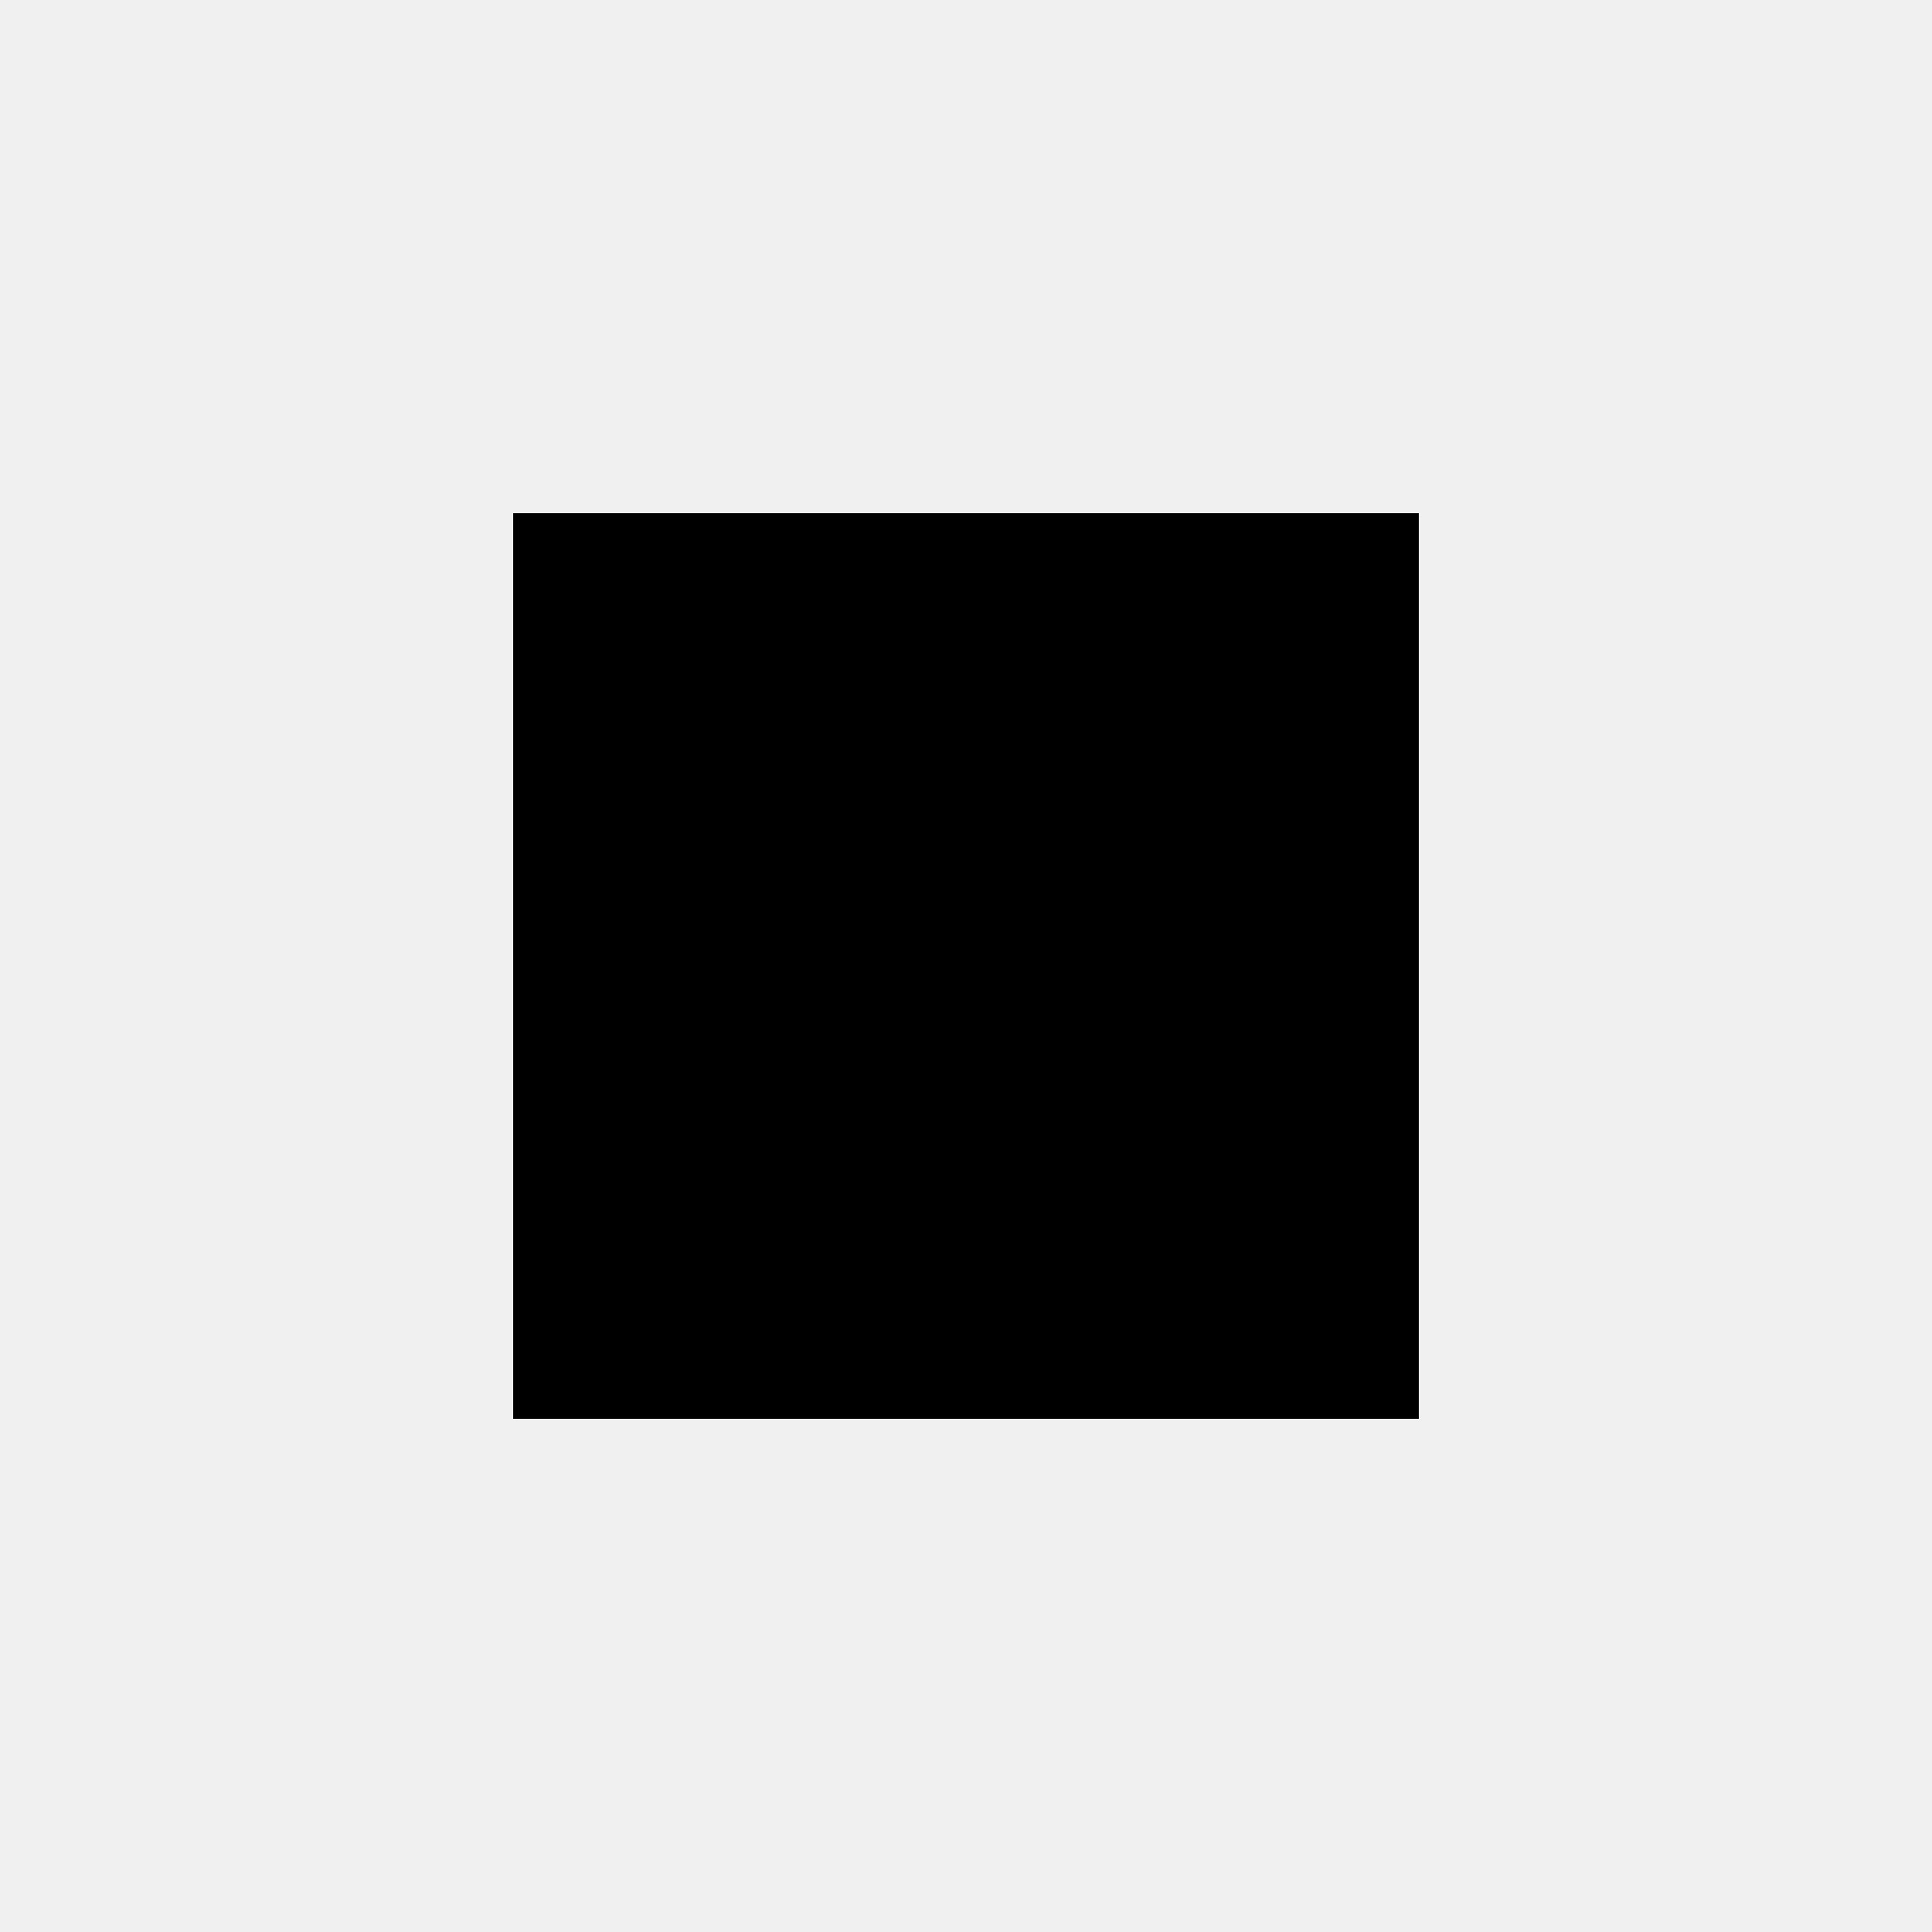
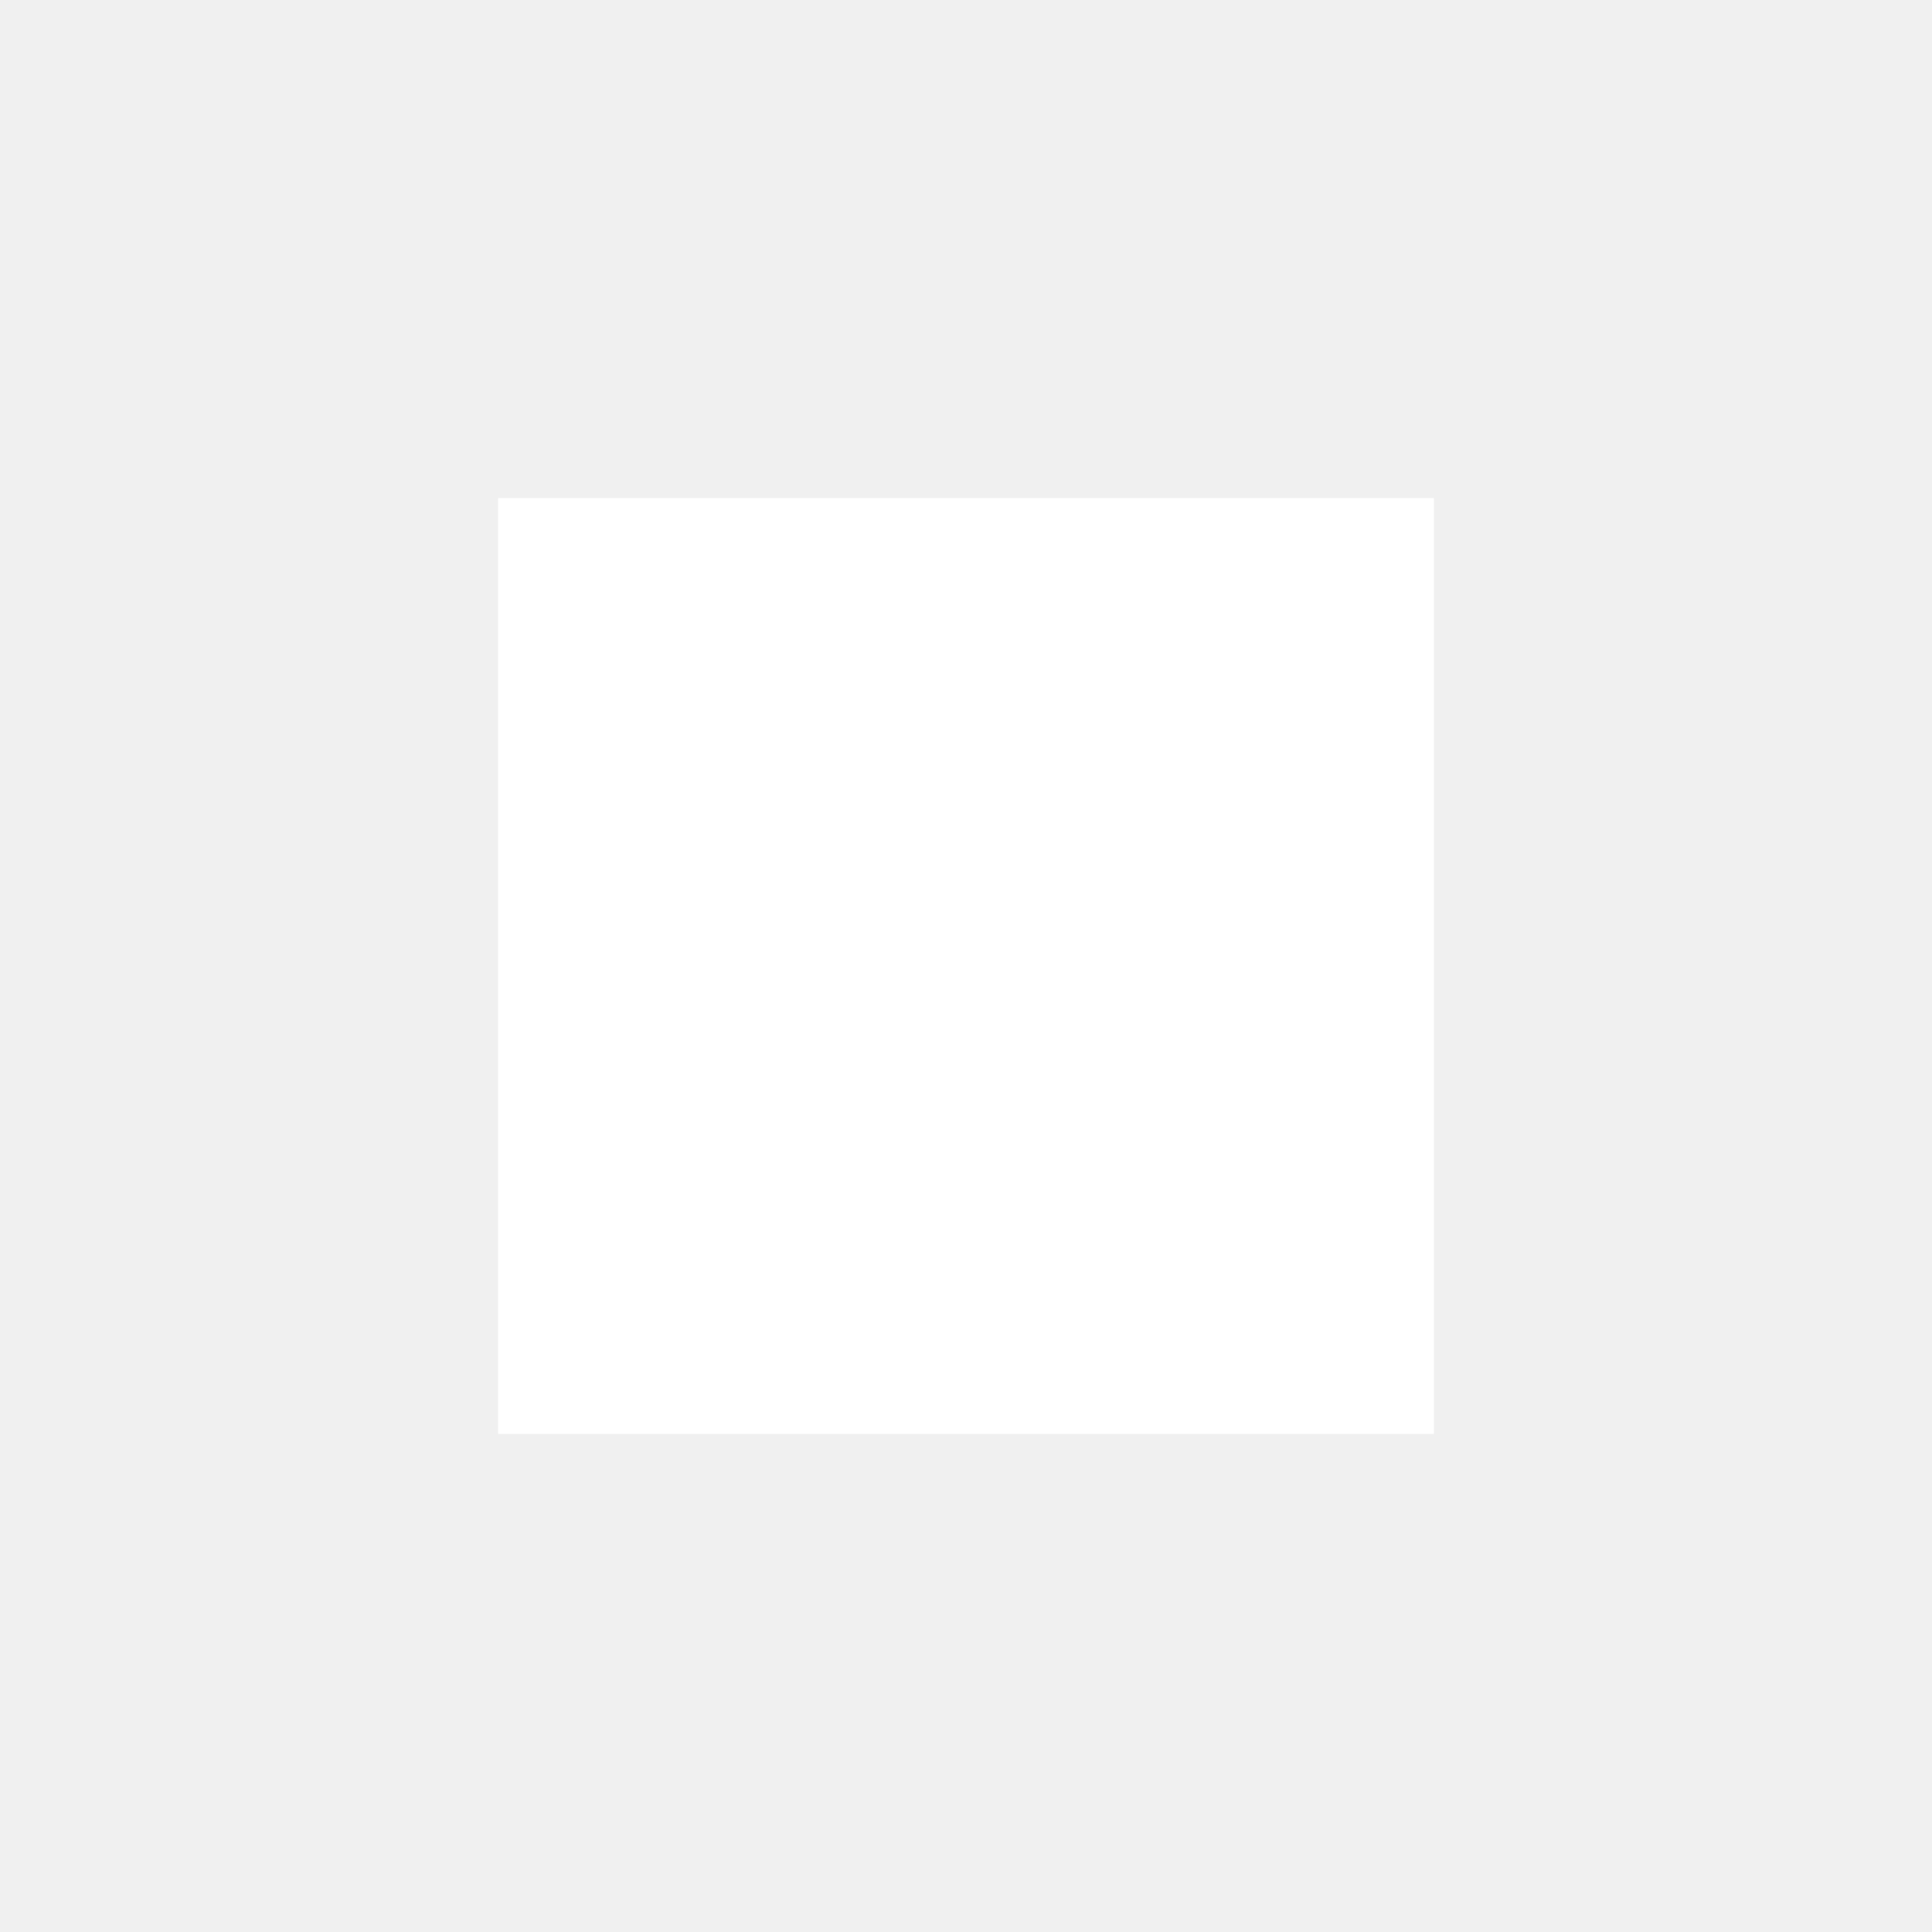
<svg xmlns="http://www.w3.org/2000/svg" version="2.0" width="64" height="64">
  <g transform="translate(0, 0)">
-     <polygon points="17 17,47 17,47 47,17 47" />
+     <polygon fill="white" stroke="white" points="17 17,47 17,47 47,17 47" />
  </g>
</svg>
